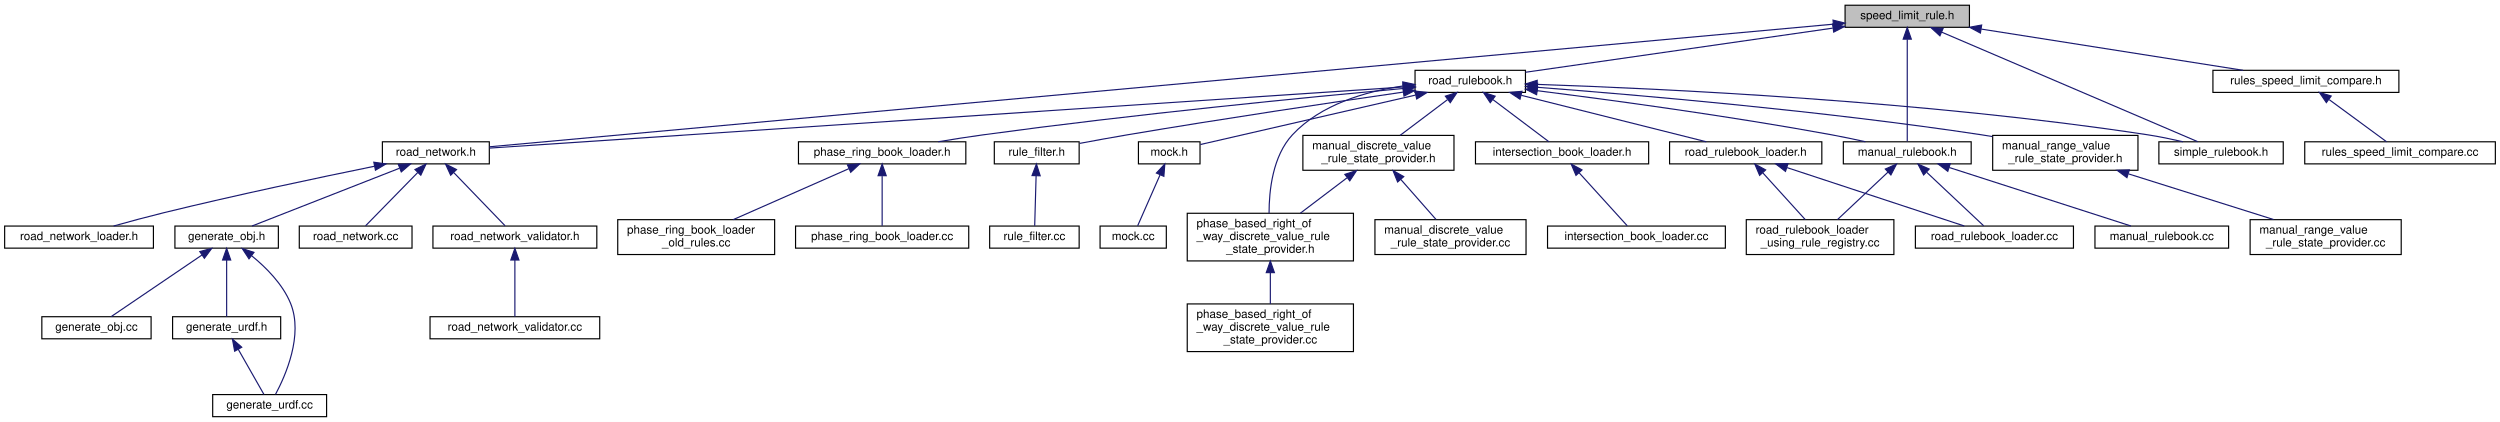
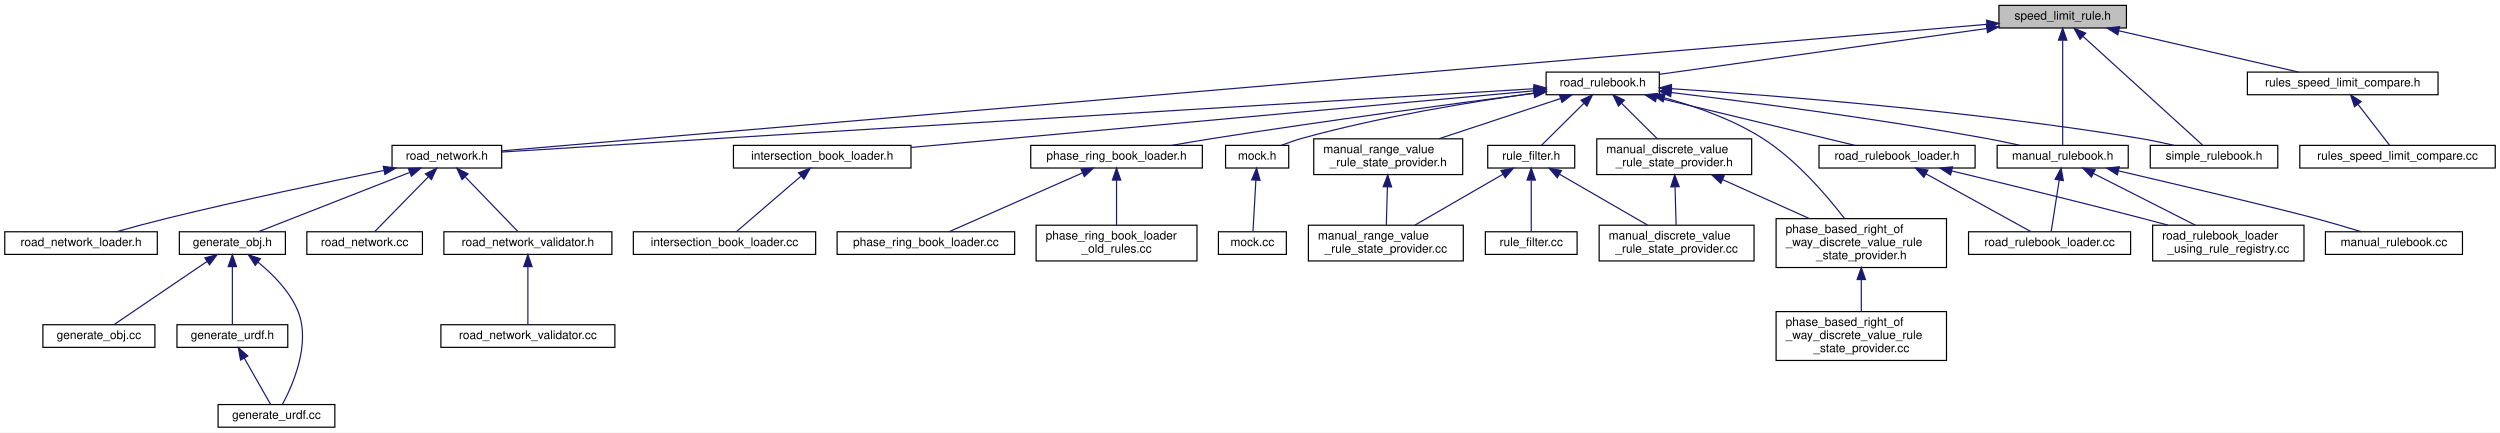
- <svg xmlns="http://www.w3.org/2000/svg" xmlns:xlink="http://www.w3.org/1999/xlink" width="2151pt" height="363pt" viewBox="0.00 0.00 2151.00 363.00">
+ <svg xmlns="http://www.w3.org/2000/svg" xmlns:xlink="http://www.w3.org/1999/xlink" width="2098pt" height="363pt" viewBox="0.00 0.00 2098.00 363.00">
  <g id="graph0" class="graph" transform="scale(1 1) rotate(0) translate(4 359)">
-     <polygon fill="white" stroke="transparent" points="-4,4 -4,-359 2147,-359 2147,4 -4,4" />
+     <polygon fill="white" stroke="transparent" points="-4,4 -4,-359 2094,-359 2094,4 -4,4" />
    <g id="node1" class="node">
      <g id="a_node1">
        <a xlink:title=" ">
-           <polygon fill="#bfbfbf" stroke="black" points="1583.5,-335.5 1583.5,-354.5 1690.5,-354.5 1690.5,-335.5 1583.5,-335.5" />
-           <text text-anchor="middle" x="1637" y="-342.5" font-family="Helvetica,sans-Serif" font-size="10.00">speed_limit_rule.h</text>
+           <polygon fill="#bfbfbf" stroke="black" points="1673.5,-335.5 1673.5,-354.5 1780.5,-354.5 1780.5,-335.5 1673.5,-335.5" />
+           <text text-anchor="middle" x="1727" y="-342.5" font-family="Helvetica,sans-Serif" font-size="10.00">speed_limit_rule.h</text>
        </a>
      </g>
    </g>
    <g id="node2" class="node">
      <g id="a_node2">
        <a xlink:href="road__network_8h.html" target="_top" xlink:title=" ">
          <polygon fill="white" stroke="black" points="325,-218 325,-237 417,-237 417,-218 325,-218" />
          <text text-anchor="middle" x="371" y="-225" font-family="Helvetica,sans-Serif" font-size="10.00">road_network.h</text>
        </a>
      </g>
    </g>
    <g id="edge1" class="edge">
-       <path fill="none" stroke="midnightblue" d="M1573.19,-338.18C1350.33,-317.85 609.68,-250.28 417.09,-232.71" />
-       <polygon fill="midnightblue" stroke="midnightblue" points="1573.13,-341.69 1583.41,-339.11 1573.77,-334.72 1573.13,-341.69" />
+       <path fill="none" stroke="midnightblue" d="M1663.38,-338.58C1429.45,-318.66 620.09,-249.72 417.34,-232.45" />
+       <polygon fill="midnightblue" stroke="midnightblue" points="1663.16,-342.08 1673.43,-339.44 1663.76,-335.1 1663.16,-342.08" />
    </g>
    <g id="node11" class="node">
      <g id="a_node11">
        <a xlink:href="road__rulebook_8h.html" target="_top" xlink:title=" ">
-           <polygon fill="white" stroke="black" points="1213.5,-279.5 1213.5,-298.5 1308.5,-298.5 1308.5,-279.5 1213.5,-279.5" />
-           <text text-anchor="middle" x="1261" y="-286.5" font-family="Helvetica,sans-Serif" font-size="10.00">road_rulebook.h</text>
+           <polygon fill="white" stroke="black" points="1293.5,-279.5 1293.5,-298.5 1388.5,-298.5 1388.5,-279.5 1293.5,-279.5" />
+           <text text-anchor="middle" x="1341" y="-286.5" font-family="Helvetica,sans-Serif" font-size="10.00">road_rulebook.h</text>
        </a>
      </g>
    </g>
    <g id="edge11" class="edge">
-       <path fill="none" stroke="midnightblue" d="M1572.87,-334.79C1497.88,-324.02 1375.52,-306.45 1308.53,-296.83" />
-       <polygon fill="midnightblue" stroke="midnightblue" points="1572.73,-338.31 1583.13,-336.26 1573.73,-331.38 1572.73,-338.31" />
+       <path fill="none" stroke="midnightblue" d="M1663.25,-335.08C1586.09,-324.29 1457.91,-306.36 1388.75,-296.68" />
+       <polygon fill="midnightblue" stroke="midnightblue" points="1662.94,-338.57 1673.33,-336.49 1663.91,-331.64 1662.94,-338.57" />
    </g>
    <g id="node20" class="node">
      <g id="a_node20">
        <a xlink:href="manual__rulebook_8h.html" target="_top" xlink:title=" ">
-           <polygon fill="white" stroke="black" points="1582,-218 1582,-237 1692,-237 1692,-218 1582,-218" />
-           <text text-anchor="middle" x="1637" y="-225" font-family="Helvetica,sans-Serif" font-size="10.00">manual_rulebook.h</text>
-         </a>
-       </g>
-     </g>
-     <g id="edge37" class="edge">
-       <path fill="none" stroke="midnightblue" d="M1637,-325.16C1637,-299.87 1637,-255.94 1637,-237.28" />
-       <polygon fill="midnightblue" stroke="midnightblue" points="1633.5,-325.32 1637,-335.32 1640.5,-325.32 1633.5,-325.32" />
+           <polygon fill="white" stroke="black" points="1672,-218 1672,-237 1782,-237 1782,-218 1672,-218" />
+           <text text-anchor="middle" x="1727" y="-225" font-family="Helvetica,sans-Serif" font-size="10.00">manual_rulebook.h</text>
+         </a>
+       </g>
+     </g>
+     <g id="edge39" class="edge">
+       <path fill="none" stroke="midnightblue" d="M1727,-325.16C1727,-299.87 1727,-255.94 1727,-237.28" />
+       <polygon fill="midnightblue" stroke="midnightblue" points="1723.5,-325.32 1727,-335.32 1730.5,-325.32 1723.5,-325.32" />
    </g>
    <g id="node30" class="node">
      <g id="a_node30">
        <a xlink:href="simple__rulebook_8h.html" target="_top" xlink:title=" ">
-           <polygon fill="white" stroke="black" points="1853.5,-218 1853.5,-237 1960.5,-237 1960.5,-218 1853.5,-218" />
-           <text text-anchor="middle" x="1907" y="-225" font-family="Helvetica,sans-Serif" font-size="10.00">simple_rulebook.h</text>
-         </a>
-       </g>
-     </g>
-     <g id="edge38" class="edge">
-       <path fill="none" stroke="midnightblue" d="M1666.55,-331.36C1721.85,-307.7 1839.65,-257.31 1886.84,-237.12" />
-       <polygon fill="midnightblue" stroke="midnightblue" points="1665.11,-328.17 1657.29,-335.32 1667.86,-334.6 1665.11,-328.17" />
+           <polygon fill="white" stroke="black" points="1800.5,-218 1800.5,-237 1907.5,-237 1907.5,-218 1800.5,-218" />
+           <text text-anchor="middle" x="1854" y="-225" font-family="Helvetica,sans-Serif" font-size="10.00">simple_rulebook.h</text>
+         </a>
+       </g>
+     </g>
+     <g id="edge40" class="edge">
+       <path fill="none" stroke="midnightblue" d="M1744.08,-328.47C1771.12,-303.87 1822.91,-256.78 1844.34,-237.28" />
+       <polygon fill="midnightblue" stroke="midnightblue" points="1741.59,-326 1736.55,-335.32 1746.3,-331.18 1741.59,-326" />
    </g>
    <g id="node33" class="node">
      <g id="a_node33">
        <a xlink:href="rules__speed__limit__compare_8h.html" target="_top" xlink:title=" ">
-           <polygon fill="white" stroke="black" points="1900,-279.5 1900,-298.5 2060,-298.5 2060,-279.5 1900,-279.5" />
-           <text text-anchor="middle" x="1980" y="-286.5" font-family="Helvetica,sans-Serif" font-size="10.00">rules_speed_limit_compare.h</text>
-         </a>
-       </g>
-     </g>
-     <g id="edge39" class="edge">
-       <path fill="none" stroke="midnightblue" d="M1700.69,-333.97C1765.49,-323.77 1864.84,-308.13 1925.93,-298.51" />
-       <polygon fill="midnightblue" stroke="midnightblue" points="1699.93,-330.55 1690.59,-335.56 1701.02,-337.46 1699.93,-330.55" />
+           <polygon fill="white" stroke="black" points="1882,-279.5 1882,-298.5 2042,-298.5 2042,-279.5 1882,-279.5" />
+           <text text-anchor="middle" x="1962" y="-286.5" font-family="Helvetica,sans-Serif" font-size="10.00">rules_speed_limit_compare.h</text>
+         </a>
+       </g>
+     </g>
+     <g id="edge41" class="edge">
+       <path fill="none" stroke="midnightblue" d="M1774.21,-333.15C1818.61,-322.95 1884.19,-307.88 1924.94,-298.52" />
+       <polygon fill="midnightblue" stroke="midnightblue" points="1773.2,-329.79 1764.24,-335.44 1774.77,-336.62 1773.2,-329.79" />
    </g>
    <g id="node3" class="node">
      <g id="a_node3">
        <a xlink:href="road__network__validator_8h.html" target="_top" xlink:title=" ">
          <polygon fill="white" stroke="black" points="368.5,-145.5 368.5,-164.5 509.5,-164.5 509.5,-145.5 368.5,-145.5" />
          <text text-anchor="middle" x="439" y="-152.5" font-family="Helvetica,sans-Serif" font-size="10.00">road_network_validator.h</text>
        </a>
      </g>
    </g>
    <g id="edge2" class="edge">
      <path fill="none" stroke="midnightblue" d="M386.63,-210.3C400.31,-196.12 419.65,-176.06 430.59,-164.72" />
      <polygon fill="midnightblue" stroke="midnightblue" points="383.76,-208.23 379.34,-217.86 388.8,-213.09 383.76,-208.23" />
    </g>
    <g id="node5" class="node">
      <g id="a_node5">
        <a xlink:href="road__network__loader_8h.html" target="_top" xlink:title=" ">
          <polygon fill="white" stroke="black" points="0,-145.5 0,-164.5 128,-164.5 128,-145.5 0,-145.5" />
          <text text-anchor="middle" x="64" y="-152.5" font-family="Helvetica,sans-Serif" font-size="10.00">road_network_loader.h</text>
        </a>
      </g>
    </g>
    <g id="edge4" class="edge">
      <path fill="none" stroke="midnightblue" d="M318.07,-215.94C270.52,-206.25 198.87,-191.14 137,-176 122.7,-172.5 106.94,-168.24 93.74,-164.54" />
      <polygon fill="midnightblue" stroke="midnightblue" points="317.64,-219.43 328.14,-217.99 319.04,-212.57 317.64,-219.43" />
    </g>
    <g id="node6" class="node">
      <g id="a_node6">
        <a xlink:href="generate__obj_8h.html" target="_top" xlink:title=" ">
          <polygon fill="white" stroke="black" points="146.5,-145.5 146.5,-164.5 235.5,-164.5 235.5,-145.5 146.5,-145.5" />
          <text text-anchor="middle" x="191" y="-152.5" font-family="Helvetica,sans-Serif" font-size="10.00">generate_obj.h</text>
        </a>
      </g>
    </g>
    <g id="edge5" class="edge">
      <path fill="none" stroke="midnightblue" d="M339.69,-214.24C303.37,-200.01 244.46,-176.94 212.79,-164.53" />
      <polygon fill="midnightblue" stroke="midnightblue" points="338.7,-217.61 349.29,-218 341.25,-211.09 338.7,-217.61" />
    </g>
    <g id="node10" class="node">
      <g id="a_node10">
        <a xlink:href="road__network_8cc.html" target="_top" xlink:title=" ">
          <polygon fill="white" stroke="black" points="253.5,-145.5 253.5,-164.5 350.5,-164.5 350.5,-145.5 253.5,-145.5" />
          <text text-anchor="middle" x="302" y="-152.5" font-family="Helvetica,sans-Serif" font-size="10.00">road_network.cc</text>
        </a>
      </g>
    </g>
    <g id="edge10" class="edge">
      <path fill="none" stroke="midnightblue" d="M355.53,-210.69C341.63,-196.49 321.74,-176.17 310.53,-164.72" />
      <polygon fill="midnightblue" stroke="midnightblue" points="353.04,-213.16 362.54,-217.86 358.05,-208.26 353.04,-213.16" />
    </g>
    <g id="node4" class="node">
      <g id="a_node4">
        <a xlink:href="road__network__validator_8cc.html" target="_top" xlink:title=" ">
          <polygon fill="white" stroke="black" points="366,-67.5 366,-86.5 512,-86.5 512,-67.5 366,-67.5" />
          <text text-anchor="middle" x="439" y="-74.5" font-family="Helvetica,sans-Serif" font-size="10.00">road_network_validator.cc</text>
        </a>
      </g>
    </g>
    <g id="edge3" class="edge">
      <path fill="none" stroke="midnightblue" d="M439,-135.22C439,-119.7 439,-98.36 439,-86.62" />
      <polygon fill="midnightblue" stroke="midnightblue" points="435.5,-135.28 439,-145.28 442.5,-135.28 435.5,-135.28" />
    </g>
    <g id="node7" class="node">
      <g id="a_node7">
        <a xlink:href="generate__urdf_8h.html" target="_top" xlink:title=" ">
          <polygon fill="white" stroke="black" points="144.5,-67.5 144.5,-86.5 237.5,-86.5 237.5,-67.5 144.5,-67.5" />
          <text text-anchor="middle" x="191" y="-74.5" font-family="Helvetica,sans-Serif" font-size="10.00">generate_urdf.h</text>
        </a>
      </g>
    </g>
    <g id="edge6" class="edge">
      <path fill="none" stroke="midnightblue" d="M191,-135.22C191,-119.7 191,-98.36 191,-86.62" />
      <polygon fill="midnightblue" stroke="midnightblue" points="187.5,-135.28 191,-145.28 194.5,-135.28 187.5,-135.28" />
    </g>
    <g id="node8" class="node">
      <g id="a_node8">
        <a xlink:href="generate__urdf_8cc.html" target="_top" xlink:title=" ">
          <polygon fill="white" stroke="black" points="179,-0.5 179,-19.5 277,-19.5 277,-0.5 179,-0.5" />
          <text text-anchor="middle" x="228" y="-7.5" font-family="Helvetica,sans-Serif" font-size="10.00">generate_urdf.cc</text>
        </a>
      </g>
    </g>
    <g id="edge9" class="edge">
      <path fill="none" stroke="midnightblue" d="M212.52,-138.95C224.86,-128.94 239.21,-114.6 246,-98 257.15,-70.73 241.64,-35.72 233.05,-19.7" />
      <polygon fill="midnightblue" stroke="midnightblue" points="210.23,-136.3 204.42,-145.16 214.49,-141.85 210.23,-136.3" />
    </g>
    <g id="node9" class="node">
      <g id="a_node9">
        <a xlink:href="generate__obj_8cc.html" target="_top" xlink:title=" ">
          <polygon fill="white" stroke="black" points="32,-67.5 32,-86.5 126,-86.5 126,-67.5 32,-67.5" />
          <text text-anchor="middle" x="79" y="-74.5" font-family="Helvetica,sans-Serif" font-size="10.00">generate_obj.cc</text>
        </a>
      </g>
    </g>
    <g id="edge8" class="edge">
      <path fill="none" stroke="midnightblue" d="M169.73,-139.57C146.69,-123.93 110.68,-99.5 91.7,-86.62" />
      <polygon fill="midnightblue" stroke="midnightblue" points="167.91,-142.56 178.15,-145.28 171.84,-136.77 167.91,-142.56" />
    </g>
    <g id="edge7" class="edge">
      <path fill="none" stroke="midnightblue" d="M200.94,-58.53C208.11,-45.95 217.47,-29.51 223.09,-19.63" />
      <polygon fill="midnightblue" stroke="midnightblue" points="197.9,-56.81 195.99,-67.23 203.98,-60.27 197.9,-56.81" />
    </g>
    <g id="edge12" class="edge">
-       <path fill="none" stroke="midnightblue" d="M1203.03,-284.12C1037.83,-273.08 566.91,-241.6 417.25,-231.59" />
-       <polygon fill="midnightblue" stroke="midnightblue" points="1203.25,-287.65 1213.46,-284.82 1203.72,-280.66 1203.25,-287.65" />
+       <path fill="none" stroke="midnightblue" d="M1283.38,-284.53C1158.98,-277.02 855.93,-258.7 602,-243 537.83,-239.03 463.64,-234.36 417.02,-231.41" />
+       <polygon fill="midnightblue" stroke="midnightblue" points="1283.25,-288.03 1293.45,-285.14 1283.68,-281.04 1283.25,-288.03" />
    </g>
    <g id="node12" class="node">
      <g id="a_node12">
        <a xlink:href="intersection__book__loader_8h.html" target="_top" xlink:title=" ">
-           <polygon fill="white" stroke="black" points="1265.5,-218 1265.5,-237 1414.5,-237 1414.5,-218 1265.5,-218" />
-           <text text-anchor="middle" x="1340" y="-225" font-family="Helvetica,sans-Serif" font-size="10.00">intersection_book_loader.h</text>
+           <polygon fill="white" stroke="black" points="611.5,-218 611.5,-237 760.5,-237 760.5,-218 611.5,-218" />
+           <text text-anchor="middle" x="686" y="-225" font-family="Helvetica,sans-Serif" font-size="10.00">intersection_book_loader.h</text>
        </a>
      </g>
    </g>
    <g id="edge13" class="edge">
-       <path fill="none" stroke="midnightblue" d="M1280.53,-273.29C1295.68,-261.88 1316.16,-246.46 1328.7,-237.01" />
-       <polygon fill="midnightblue" stroke="midnightblue" points="1278.2,-270.66 1272.32,-279.48 1282.41,-276.25 1278.2,-270.66" />
+       <path fill="none" stroke="midnightblue" d="M1283.38,-282.77C1164.56,-271.97 892.47,-247.26 760.5,-235.27" />
+       <polygon fill="midnightblue" stroke="midnightblue" points="1283.09,-286.25 1293.37,-283.67 1283.72,-279.28 1283.09,-286.25" />
    </g>
    <g id="node14" class="node">
      <g id="a_node14">
        <a xlink:href="manual__discrete__value__rule__state__provider_8h.html" target="_top" xlink:title=" ">
-           <polygon fill="white" stroke="black" points="1117,-212.5 1117,-242.5 1247,-242.5 1247,-212.5 1117,-212.5" />
-           <text text-anchor="start" x="1125" y="-230.5" font-family="Helvetica,sans-Serif" font-size="10.00">manual_discrete_value</text>
-           <text text-anchor="middle" x="1182" y="-219.5" font-family="Helvetica,sans-Serif" font-size="10.00">_rule_state_provider.h</text>
+           <polygon fill="white" stroke="black" points="1336,-212.5 1336,-242.5 1466,-242.5 1466,-212.5 1336,-212.5" />
+           <text text-anchor="start" x="1344" y="-230.5" font-family="Helvetica,sans-Serif" font-size="10.00">manual_discrete_value</text>
+           <text text-anchor="middle" x="1401" y="-219.5" font-family="Helvetica,sans-Serif" font-size="10.00">_rule_state_provider.h</text>
        </a>
      </g>
    </g>
    <g id="edge15" class="edge">
-       <path fill="none" stroke="midnightblue" d="M1241.34,-273.2C1228.89,-263.81 1212.87,-251.75 1200.62,-242.52" />
-       <polygon fill="midnightblue" stroke="midnightblue" points="1239.59,-276.25 1249.68,-279.48 1243.8,-270.66 1239.59,-276.25" />
+       <path fill="none" stroke="midnightblue" d="M1356.76,-272.37C1366.1,-263.11 1377.82,-251.48 1386.86,-242.52" />
+       <polygon fill="midnightblue" stroke="midnightblue" points="1354.23,-269.95 1349.6,-279.48 1359.16,-274.92 1354.23,-269.95" />
    </g>
    <g id="node15" class="node">
      <g id="a_node15">
        <a xlink:href="phase__based__right__of__way__discrete__value__rule__state__provider_8h.html" target="_top" xlink:title=" ">
-           <polygon fill="white" stroke="black" points="1017.5,-134.5 1017.5,-175.5 1160.5,-175.5 1160.5,-134.5 1017.5,-134.5" />
-           <text text-anchor="start" x="1025.5" y="-163.5" font-family="Helvetica,sans-Serif" font-size="10.00">phase_based_right_of</text>
-           <text text-anchor="start" x="1025.5" y="-152.5" font-family="Helvetica,sans-Serif" font-size="10.00">_way_discrete_value_rule</text>
-           <text text-anchor="middle" x="1089" y="-141.5" font-family="Helvetica,sans-Serif" font-size="10.00">_state_provider.h</text>
+           <polygon fill="white" stroke="black" points="1486.5,-134.5 1486.5,-175.5 1629.5,-175.5 1629.5,-134.5 1486.5,-134.5" />
+           <text text-anchor="start" x="1494.5" y="-163.5" font-family="Helvetica,sans-Serif" font-size="10.00">phase_based_right_of</text>
+           <text text-anchor="start" x="1494.5" y="-152.5" font-family="Helvetica,sans-Serif" font-size="10.00">_way_discrete_value_rule</text>
+           <text text-anchor="middle" x="1558" y="-141.5" font-family="Helvetica,sans-Serif" font-size="10.00">_state_provider.h</text>
        </a>
      </g>
    </g>
    <g id="edge25" class="edge">
-       <path fill="none" stroke="midnightblue" d="M1203.06,-285.02C1170.75,-280.29 1132.26,-269.05 1108,-243 1091.04,-224.79 1087.89,-195.07 1087.9,-175.53" />
-       <polygon fill="midnightblue" stroke="midnightblue" points="1202.94,-288.53 1213.3,-286.33 1203.83,-281.59 1202.94,-288.53" />
+       <path fill="none" stroke="midnightblue" d="M1392.56,-276.96C1418.62,-269.87 1449.94,-258.94 1475,-243 1503.36,-224.96 1528.88,-195.2 1543.91,-175.6" />
+       <polygon fill="midnightblue" stroke="midnightblue" points="1391.65,-273.58 1382.86,-279.49 1393.42,-280.35 1391.65,-273.58" />
    </g>
    <g id="node18" class="node">
      <g id="a_node18">
        <a xlink:href="manual__range__value__rule__state__provider_8h.html" target="_top" xlink:title=" ">
-           <polygon fill="white" stroke="black" points="1710.5,-212.5 1710.5,-242.5 1835.5,-242.5 1835.5,-212.5 1710.5,-212.5" />
-           <text text-anchor="start" x="1718.5" y="-230.5" font-family="Helvetica,sans-Serif" font-size="10.00">manual_range_value</text>
-           <text text-anchor="middle" x="1773" y="-219.5" font-family="Helvetica,sans-Serif" font-size="10.00">_rule_state_provider.h</text>
+           <polygon fill="white" stroke="black" points="1098.5,-212.5 1098.5,-242.5 1223.5,-242.5 1223.5,-212.5 1098.5,-212.5" />
+           <text text-anchor="start" x="1106.5" y="-230.5" font-family="Helvetica,sans-Serif" font-size="10.00">manual_range_value</text>
+           <text text-anchor="middle" x="1161" y="-219.5" font-family="Helvetica,sans-Serif" font-size="10.00">_rule_state_provider.h</text>
        </a>
      </g>
    </g>
    <g id="edge19" class="edge">
-       <path fill="none" stroke="midnightblue" d="M1318.86,-283.88C1403.21,-277.46 1564.71,-263.64 1701,-243 1704.03,-242.54 1707.12,-242.04 1710.23,-241.51" />
-       <polygon fill="midnightblue" stroke="midnightblue" points="1318.43,-280.4 1308.72,-284.64 1318.96,-287.38 1318.43,-280.4" />
+       <path fill="none" stroke="midnightblue" d="M1305.39,-276.23C1276.08,-266.54 1234.46,-252.78 1203.42,-242.52" />
+       <polygon fill="midnightblue" stroke="midnightblue" points="1304.62,-279.66 1315.21,-279.48 1306.81,-273.01 1304.62,-279.66" />
    </g>
    <g id="edge21" class="edge">
-       <path fill="none" stroke="midnightblue" d="M1318.67,-280.98C1381.27,-273.06 1484.07,-259.15 1572,-243 1581.44,-241.27 1591.59,-239.13 1601,-237.04" />
-       <polygon fill="midnightblue" stroke="midnightblue" points="1318.09,-277.53 1308.6,-282.25 1318.96,-284.48 1318.09,-277.53" />
+       <path fill="none" stroke="midnightblue" d="M1398.47,-281.35C1462.87,-273.58 1570.28,-259.63 1662,-243 1671.44,-241.29 1681.59,-239.16 1691,-237.07" />
+       <polygon fill="midnightblue" stroke="midnightblue" points="1398.02,-277.88 1388.51,-282.55 1398.85,-284.83 1398.02,-277.88" />
    </g>
    <g id="node24" class="node">
      <g id="a_node24">
        <a xlink:href="phase__ring__book__loader_8h.html" target="_top" xlink:title=" ">
-           <polygon fill="white" stroke="black" points="683,-218 683,-237 827,-237 827,-218 683,-218" />
-           <text text-anchor="middle" x="755" y="-225" font-family="Helvetica,sans-Serif" font-size="10.00">phase_ring_book_loader.h</text>
+           <polygon fill="white" stroke="black" points="861,-218 861,-237 1005,-237 1005,-218 861,-218" />
+           <text text-anchor="middle" x="933" y="-225" font-family="Helvetica,sans-Serif" font-size="10.00">phase_ring_book_loader.h</text>
        </a>
      </g>
    </g>
    <g id="edge26" class="edge">
-       <path fill="none" stroke="midnightblue" d="M1203.47,-282.89C1122.6,-275.46 970.77,-260.63 842,-243 829.41,-241.28 815.84,-239.15 803.24,-237.05" />
-       <polygon fill="midnightblue" stroke="midnightblue" points="1203.17,-286.38 1213.45,-283.8 1203.81,-279.41 1203.17,-286.38" />
+       <path fill="none" stroke="midnightblue" d="M1283.33,-280.71C1218.1,-272.31 1108.75,-257.75 1015,-243 1003.43,-241.18 990.98,-239.06 979.35,-237.01" />
+       <polygon fill="midnightblue" stroke="midnightblue" points="1283.04,-284.2 1293.41,-282 1283.93,-277.26 1283.04,-284.2" />
    </g>
    <g id="node27" class="node">
      <g id="a_node27">
        <a xlink:href="road__rulebook__loader_8h.html" target="_top" xlink:title=" ">
-           <polygon fill="white" stroke="black" points="1432.5,-218 1432.5,-237 1563.5,-237 1563.5,-218 1432.5,-218" />
-           <text text-anchor="middle" x="1498" y="-225" font-family="Helvetica,sans-Serif" font-size="10.00">road_rulebook_loader.h</text>
+           <polygon fill="white" stroke="black" points="1522.5,-218 1522.5,-237 1653.5,-237 1653.5,-218 1522.5,-218" />
+           <text text-anchor="middle" x="1588" y="-225" font-family="Helvetica,sans-Serif" font-size="10.00">road_rulebook_loader.h</text>
        </a>
      </g>
    </g>
    <g id="edge29" class="edge">
-       <path fill="none" stroke="midnightblue" d="M1304.94,-276.97C1350.96,-265.41 1422.25,-247.52 1464.11,-237.01" />
-       <polygon fill="midnightblue" stroke="midnightblue" points="1303.8,-273.65 1294.96,-279.48 1305.51,-280.43 1303.8,-273.65" />
+       <path fill="none" stroke="midnightblue" d="M1386.19,-277.11C1434.13,-265.57 1508.87,-247.56 1552.68,-237.01" />
+       <polygon fill="midnightblue" stroke="midnightblue" points="1385.29,-273.73 1376.39,-279.48 1386.93,-280.54 1385.29,-273.73" />
    </g>
    <g id="node28" class="node">
      <g id="a_node28">
        <a xlink:href="rule__filter_8h.html" target="_top" xlink:title=" ">
-           <polygon fill="white" stroke="black" points="851.5,-218 851.5,-237 924.5,-237 924.5,-218 851.5,-218" />
-           <text text-anchor="middle" x="888" y="-225" font-family="Helvetica,sans-Serif" font-size="10.00">rule_filter.h</text>
+           <polygon fill="white" stroke="black" points="1244.5,-218 1244.5,-237 1317.5,-237 1317.5,-218 1244.5,-218" />
+           <text text-anchor="middle" x="1281" y="-225" font-family="Helvetica,sans-Serif" font-size="10.00">rule_filter.h</text>
        </a>
      </g>
    </g>
    <g id="edge32" class="edge">
-       <path fill="none" stroke="midnightblue" d="M1203.45,-279.78C1143.93,-271.16 1048.33,-256.93 966,-243 952.56,-240.73 937.84,-238.04 924.86,-235.61" />
-       <polygon fill="midnightblue" stroke="midnightblue" points="1203.01,-283.26 1213.41,-281.22 1204.01,-276.33 1203.01,-283.26" />
-     </g>
-     <g id="edge34" class="edge">
-       <path fill="none" stroke="midnightblue" d="M1318.57,-286.4C1423.56,-282.86 1652.92,-272.2 1844,-243 1853.87,-241.49 1864.5,-239.28 1874.16,-237.03" />
-       <polygon fill="midnightblue" stroke="midnightblue" points="1318.38,-282.91 1308.5,-286.73 1318.61,-289.9 1318.38,-282.91" />
+       <path fill="none" stroke="midnightblue" d="M1325.19,-272.32C1313.79,-261.02 1298.84,-246.19 1289.58,-237.01" />
+       <polygon fill="midnightblue" stroke="midnightblue" points="1322.84,-274.92 1332.4,-279.48 1327.77,-269.95 1322.84,-274.92" />
+     </g>
+     <g id="edge36" class="edge">
+       <path fill="none" stroke="midnightblue" d="M1398.62,-284.58C1484.52,-278.95 1651.04,-266.01 1791,-243 1800.64,-241.42 1811,-239.23 1820.48,-237.04" />
+       <polygon fill="midnightblue" stroke="midnightblue" points="1398.31,-281.09 1388.55,-285.23 1398.76,-288.08 1398.31,-281.09" />
    </g>
    <g id="node31" class="node">
      <g id="a_node31">
        <a xlink:href="mock_8h.html" target="_top" xlink:title=" ">
-           <polygon fill="white" stroke="black" points="975.5,-218 975.5,-237 1028.5,-237 1028.5,-218 975.5,-218" />
-           <text text-anchor="middle" x="1002" y="-225" font-family="Helvetica,sans-Serif" font-size="10.00">mock.h</text>
-         </a>
-       </g>
-     </g>
-     <g id="edge35" class="edge">
-       <path fill="none" stroke="midnightblue" d="M1213.84,-277.17C1159.61,-264.71 1072.46,-244.69 1028.78,-234.65" />
-       <polygon fill="midnightblue" stroke="midnightblue" points="1213.36,-280.65 1223.89,-279.48 1214.93,-273.82 1213.36,-280.65" />
+           <polygon fill="white" stroke="black" points="1024.5,-218 1024.5,-237 1077.5,-237 1077.5,-218 1024.5,-218" />
+           <text text-anchor="middle" x="1051" y="-225" font-family="Helvetica,sans-Serif" font-size="10.00">mock.h</text>
+         </a>
+       </g>
+     </g>
+     <g id="edge37" class="edge">
+       <path fill="none" stroke="midnightblue" d="M1283.55,-280.87C1232.02,-273.75 1154.64,-261.21 1089,-243 1083.15,-241.38 1076.94,-239.21 1071.27,-237.04" />
+       <polygon fill="midnightblue" stroke="midnightblue" points="1283.12,-284.35 1293.5,-282.23 1284.06,-277.41 1283.12,-284.35" />
    </g>
    <g id="node13" class="node">
      <g id="a_node13">
        <a xlink:href="intersection__book__loader_8cc.html" target="_top" xlink:title=" ">
-           <polygon fill="white" stroke="black" points="1327.5,-145.5 1327.5,-164.5 1480.5,-164.5 1480.5,-145.5 1327.5,-145.5" />
-           <text text-anchor="middle" x="1404" y="-152.5" font-family="Helvetica,sans-Serif" font-size="10.00">intersection_book_loader.cc</text>
+           <polygon fill="white" stroke="black" points="527.5,-145.5 527.5,-164.5 680.5,-164.5 680.5,-145.5 527.5,-145.5" />
+           <text text-anchor="middle" x="604" y="-152.5" font-family="Helvetica,sans-Serif" font-size="10.00">intersection_book_loader.cc</text>
        </a>
      </g>
    </g>
    <g id="edge14" class="edge">
-       <path fill="none" stroke="midnightblue" d="M1354.71,-210.3C1367.58,-196.12 1385.79,-176.06 1396.09,-164.72" />
-       <polygon fill="midnightblue" stroke="midnightblue" points="1351.98,-208.1 1347.85,-217.86 1357.16,-212.8 1351.98,-208.1" />
+       <path fill="none" stroke="midnightblue" d="M668.07,-211.08C651.54,-196.87 627.58,-176.27 614.14,-164.72" />
+       <polygon fill="midnightblue" stroke="midnightblue" points="666.08,-213.99 675.95,-217.86 670.64,-208.68 666.08,-213.99" />
    </g>
    <g id="edge16" class="edge">
-       <path fill="none" stroke="midnightblue" d="M1154.87,-205.93C1142.24,-196.36 1127.3,-185.03 1114.84,-175.59" />
-       <polygon fill="midnightblue" stroke="midnightblue" points="1153.1,-208.98 1163.18,-212.23 1157.33,-203.4 1153.1,-208.98" />
+       <path fill="none" stroke="midnightblue" d="M1441.61,-208.26C1463.95,-198.23 1491.68,-185.78 1514.47,-175.55" />
+       <polygon fill="midnightblue" stroke="midnightblue" points="1440.08,-205.11 1432.39,-212.4 1442.95,-211.5 1440.08,-205.11" />
    </g>
    <g id="node17" class="node">
      <g id="a_node17">
        <a xlink:href="manual__discrete__value__rule__state__provider_8cc.html" target="_top" xlink:title=" ">
-           <polygon fill="white" stroke="black" points="1179,-140 1179,-170 1309,-170 1309,-140 1179,-140" />
-           <text text-anchor="start" x="1187" y="-158" font-family="Helvetica,sans-Serif" font-size="10.00">manual_discrete_value</text>
-           <text text-anchor="middle" x="1244" y="-147" font-family="Helvetica,sans-Serif" font-size="10.00">_rule_state_provider.cc</text>
+           <polygon fill="white" stroke="black" points="1338,-140 1338,-170 1468,-170 1468,-140 1338,-140" />
+           <text text-anchor="start" x="1346" y="-158" font-family="Helvetica,sans-Serif" font-size="10.00">manual_discrete_value</text>
+           <text text-anchor="middle" x="1403" y="-147" font-family="Helvetica,sans-Serif" font-size="10.00">_rule_state_provider.cc</text>
        </a>
      </g>
    </g>
    <g id="edge18" class="edge">
-       <path fill="none" stroke="midnightblue" d="M1201.31,-204.54C1211.15,-193.36 1222.82,-180.08 1231.47,-170.25" />
-       <polygon fill="midnightblue" stroke="midnightblue" points="1198.52,-202.41 1194.55,-212.23 1203.78,-207.04 1198.52,-202.41" />
+       <path fill="none" stroke="midnightblue" d="M1401.69,-202.23C1401.99,-191.57 1402.34,-179.41 1402.6,-170.25" />
+       <polygon fill="midnightblue" stroke="midnightblue" points="1398.19,-202.14 1401.4,-212.23 1405.19,-202.34 1398.19,-202.14" />
    </g>
    <g id="node16" class="node">
      <g id="a_node16">
        <a xlink:href="phase__based__right__of__way__discrete__value__rule__state__provider_8cc.html" target="_top" xlink:title=" ">
-           <polygon fill="white" stroke="black" points="1017.5,-56.5 1017.5,-97.5 1160.5,-97.5 1160.5,-56.5 1017.5,-56.5" />
-           <text text-anchor="start" x="1025.5" y="-85.5" font-family="Helvetica,sans-Serif" font-size="10.00">phase_based_right_of</text>
-           <text text-anchor="start" x="1025.5" y="-74.5" font-family="Helvetica,sans-Serif" font-size="10.00">_way_discrete_value_rule</text>
-           <text text-anchor="middle" x="1089" y="-63.5" font-family="Helvetica,sans-Serif" font-size="10.00">_state_provider.cc</text>
+           <polygon fill="white" stroke="black" points="1486.5,-56.5 1486.5,-97.5 1629.5,-97.5 1629.5,-56.5 1486.5,-56.5" />
+           <text text-anchor="start" x="1494.5" y="-85.5" font-family="Helvetica,sans-Serif" font-size="10.00">phase_based_right_of</text>
+           <text text-anchor="start" x="1494.5" y="-74.5" font-family="Helvetica,sans-Serif" font-size="10.00">_way_discrete_value_rule</text>
+           <text text-anchor="middle" x="1558" y="-63.5" font-family="Helvetica,sans-Serif" font-size="10.00">_state_provider.cc</text>
        </a>
      </g>
    </g>
    <g id="edge17" class="edge">
-       <path fill="none" stroke="midnightblue" d="M1089,-124.3C1089,-115.3 1089,-105.65 1089,-97.51" />
-       <polygon fill="midnightblue" stroke="midnightblue" points="1085.5,-124.43 1089,-134.43 1092.5,-124.43 1085.5,-124.43" />
+       <path fill="none" stroke="midnightblue" d="M1558,-124.3C1558,-115.3 1558,-105.65 1558,-97.51" />
+       <polygon fill="midnightblue" stroke="midnightblue" points="1554.5,-124.43 1558,-134.43 1561.5,-124.43 1554.5,-124.43" />
    </g>
    <g id="node19" class="node">
      <g id="a_node19">
        <a xlink:href="manual__range__value__rule__state__provider_8cc.html" target="_top" xlink:title=" ">
-           <polygon fill="white" stroke="black" points="1932,-140 1932,-170 2062,-170 2062,-140 1932,-140" />
-           <text text-anchor="start" x="1940" y="-158" font-family="Helvetica,sans-Serif" font-size="10.00">manual_range_value</text>
-           <text text-anchor="middle" x="1997" y="-147" font-family="Helvetica,sans-Serif" font-size="10.00">_rule_state_provider.cc</text>
+           <polygon fill="white" stroke="black" points="1094,-140 1094,-170 1224,-170 1224,-140 1094,-140" />
+           <text text-anchor="start" x="1102" y="-158" font-family="Helvetica,sans-Serif" font-size="10.00">manual_range_value</text>
+           <text text-anchor="middle" x="1159" y="-147" font-family="Helvetica,sans-Serif" font-size="10.00">_rule_state_provider.cc</text>
        </a>
      </g>
    </g>
    <g id="edge20" class="edge">
-       <path fill="none" stroke="midnightblue" d="M1827.46,-209.36C1865.71,-197.32 1916.26,-181.41 1952.18,-170.11" />
-       <polygon fill="midnightblue" stroke="midnightblue" points="1826.01,-206.15 1817.52,-212.49 1828.11,-212.82 1826.01,-206.15" />
+       <path fill="none" stroke="midnightblue" d="M1160.31,-202.23C1160.01,-191.57 1159.66,-179.41 1159.4,-170.25" />
+       <polygon fill="midnightblue" stroke="midnightblue" points="1156.81,-202.34 1160.6,-212.23 1163.81,-202.14 1156.81,-202.34" />
    </g>
    <g id="node21" class="node">
      <g id="a_node21">
        <a xlink:href="manual__rulebook_8cc.html" target="_top" xlink:title=" ">
-           <polygon fill="white" stroke="black" points="1798.5,-145.5 1798.5,-164.5 1913.5,-164.5 1913.5,-145.5 1798.5,-145.5" />
-           <text text-anchor="middle" x="1856" y="-152.5" font-family="Helvetica,sans-Serif" font-size="10.00">manual_rulebook.cc</text>
+           <polygon fill="white" stroke="black" points="1947.5,-145.5 1947.5,-164.5 2062.5,-164.5 2062.5,-145.5 1947.5,-145.5" />
+           <text text-anchor="middle" x="2005" y="-152.5" font-family="Helvetica,sans-Serif" font-size="10.00">manual_rulebook.cc</text>
        </a>
      </g>
    </g>
    <g id="edge22" class="edge">
-       <path fill="none" stroke="midnightblue" d="M1673.13,-214.87C1717.13,-200.71 1790.38,-177.12 1829.49,-164.53" />
-       <polygon fill="midnightblue" stroke="midnightblue" points="1671.86,-211.6 1663.42,-218 1674.01,-218.26 1671.86,-211.6" />
+       <path fill="none" stroke="midnightblue" d="M1774,-215.57C1826.3,-203.35 1907.48,-184.2 1938,-176 1951.13,-172.47 1965.6,-168.2 1977.71,-164.52" />
+       <polygon fill="midnightblue" stroke="midnightblue" points="1772.89,-212.24 1763.95,-217.92 1774.48,-219.05 1772.89,-212.24" />
    </g>
    <g id="node22" class="node">
      <g id="a_node22">
        <a xlink:href="road__rulebook__loader_8cc.html" target="_top" xlink:title=" ">
-           <polygon fill="white" stroke="black" points="1644,-145.5 1644,-164.5 1780,-164.5 1780,-145.5 1644,-145.5" />
-           <text text-anchor="middle" x="1712" y="-152.5" font-family="Helvetica,sans-Serif" font-size="10.00">road_rulebook_loader.cc</text>
+           <polygon fill="white" stroke="black" points="1648,-145.5 1648,-164.5 1784,-164.5 1784,-145.5 1648,-145.5" />
+           <text text-anchor="middle" x="1716" y="-152.5" font-family="Helvetica,sans-Serif" font-size="10.00">road_rulebook_loader.cc</text>
        </a>
      </g>
    </g>
    <g id="edge23" class="edge">
-       <path fill="none" stroke="midnightblue" d="M1653.82,-210.69C1668.92,-196.49 1690.54,-176.17 1702.73,-164.72" />
-       <polygon fill="midnightblue" stroke="midnightblue" points="1651.09,-208.46 1646.2,-217.86 1655.88,-213.56 1651.09,-208.46" />
+       <path fill="none" stroke="midnightblue" d="M1724.09,-207.86C1721.91,-193.9 1719.03,-175.43 1717.36,-164.72" />
+       <polygon fill="midnightblue" stroke="midnightblue" points="1720.65,-208.51 1725.65,-217.86 1727.57,-207.44 1720.65,-208.51" />
    </g>
    <g id="node23" class="node">
      <g id="a_node23">
        <a xlink:href="road__rulebook__loader__using__rule__registry_8cc.html" target="_top" xlink:title=" ">
-           <polygon fill="white" stroke="black" points="1498.5,-140 1498.5,-170 1625.5,-170 1625.5,-140 1498.5,-140" />
-           <text text-anchor="start" x="1506.5" y="-158" font-family="Helvetica,sans-Serif" font-size="10.00">road_rulebook_loader</text>
-           <text text-anchor="middle" x="1562" y="-147" font-family="Helvetica,sans-Serif" font-size="10.00">_using_rule_registry.cc</text>
+           <polygon fill="white" stroke="black" points="1802.5,-140 1802.5,-170 1929.5,-170 1929.5,-140 1802.5,-140" />
+           <text text-anchor="start" x="1810.5" y="-158" font-family="Helvetica,sans-Serif" font-size="10.00">road_rulebook_loader</text>
+           <text text-anchor="middle" x="1866" y="-147" font-family="Helvetica,sans-Serif" font-size="10.00">_using_rule_registry.cc</text>
        </a>
      </g>
    </g>
    <g id="edge24" class="edge">
-       <path fill="none" stroke="midnightblue" d="M1620.45,-210.94C1607.46,-198.73 1589.54,-181.89 1576.97,-170.08" />
-       <polygon fill="midnightblue" stroke="midnightblue" points="1618.12,-213.56 1627.8,-217.86 1622.91,-208.46 1618.12,-213.56" />
+       <path fill="none" stroke="midnightblue" d="M1752.76,-213.43C1777.09,-201.09 1813.47,-182.64 1838.39,-170.01" />
+       <polygon fill="midnightblue" stroke="midnightblue" points="1751.1,-210.35 1743.77,-218 1754.27,-216.59 1751.1,-210.35" />
    </g>
    <g id="node25" class="node">
      <g id="a_node25">
        <a xlink:href="phase__ring__book__loader_8cc.html" target="_top" xlink:title=" ">
-           <polygon fill="white" stroke="black" points="680.5,-145.5 680.5,-164.5 829.5,-164.5 829.5,-145.5 680.5,-145.5" />
-           <text text-anchor="middle" x="755" y="-152.5" font-family="Helvetica,sans-Serif" font-size="10.00">phase_ring_book_loader.cc</text>
+           <polygon fill="white" stroke="black" points="698.5,-145.5 698.5,-164.5 847.5,-164.5 847.5,-145.5 698.5,-145.5" />
+           <text text-anchor="middle" x="773" y="-152.5" font-family="Helvetica,sans-Serif" font-size="10.00">phase_ring_book_loader.cc</text>
        </a>
      </g>
    </g>
    <g id="edge27" class="edge">
-       <path fill="none" stroke="midnightblue" d="M755,-207.44C755,-193.53 755,-175.32 755,-164.72" />
-       <polygon fill="midnightblue" stroke="midnightblue" points="751.5,-207.86 755,-217.86 758.5,-207.86 751.5,-207.86" />
+       <path fill="none" stroke="midnightblue" d="M904.33,-213.87C871.99,-199.62 820.28,-176.83 792.37,-164.53" />
+       <polygon fill="midnightblue" stroke="midnightblue" points="903.14,-217.17 913.7,-218 905.96,-210.76 903.14,-217.17" />
    </g>
    <g id="node26" class="node">
      <g id="a_node26">
        <a xlink:href="phase__ring__book__loader__old__rules_8cc.html" target="_top" xlink:title=" ">
-           <polygon fill="white" stroke="black" points="527.5,-140 527.5,-170 662.5,-170 662.5,-140 527.5,-140" />
-           <text text-anchor="start" x="535.5" y="-158" font-family="Helvetica,sans-Serif" font-size="10.00">phase_ring_book_loader</text>
-           <text text-anchor="middle" x="595" y="-147" font-family="Helvetica,sans-Serif" font-size="10.00">_old_rules.cc</text>
+           <polygon fill="white" stroke="black" points="865.5,-140 865.5,-170 1000.5,-170 1000.5,-140 865.5,-140" />
+           <text text-anchor="start" x="873.5" y="-158" font-family="Helvetica,sans-Serif" font-size="10.00">phase_ring_book_loader</text>
+           <text text-anchor="middle" x="933" y="-147" font-family="Helvetica,sans-Serif" font-size="10.00">_old_rules.cc</text>
        </a>
      </g>
    </g>
    <g id="edge28" class="edge">
-       <path fill="none" stroke="midnightblue" d="M726.45,-213.92C698.45,-201.58 655.85,-182.81 626.79,-170.01" />
-       <polygon fill="midnightblue" stroke="midnightblue" points="725.14,-217.17 735.7,-218 727.96,-210.76 725.14,-217.17" />
+       <path fill="none" stroke="midnightblue" d="M933,-207.74C933,-195.91 933,-180.88 933,-170.08" />
+       <polygon fill="midnightblue" stroke="midnightblue" points="929.5,-207.86 933,-217.86 936.5,-207.86 929.5,-207.86" />
    </g>
    <g id="edge30" class="edge">
-       <path fill="none" stroke="midnightblue" d="M1533.58,-214.78C1576.6,-200.61 1647.96,-177.1 1686.1,-164.53" />
-       <polygon fill="midnightblue" stroke="midnightblue" points="1532.22,-211.54 1523.81,-218 1534.41,-218.19 1532.22,-211.54" />
+       <path fill="none" stroke="midnightblue" d="M1612.29,-213.12C1638.23,-198.84 1678.56,-176.62 1700.51,-164.53" />
+       <polygon fill="midnightblue" stroke="midnightblue" points="1610.51,-210.11 1603.44,-218 1613.89,-216.24 1610.51,-210.11" />
    </g>
    <g id="edge31" class="edge">
-       <path fill="none" stroke="midnightblue" d="M1512.76,-210.24C1523.78,-198.1 1538.7,-181.66 1549.22,-170.08" />
-       <polygon fill="midnightblue" stroke="midnightblue" points="1509.98,-208.1 1505.85,-217.86 1515.16,-212.8 1509.98,-208.1" />
+       <path fill="none" stroke="midnightblue" d="M1633.83,-215.57C1675.43,-205.56 1738.44,-190.19 1793,-176 1800.25,-174.11 1807.89,-172.08 1815.39,-170.05" />
+       <polygon fill="midnightblue" stroke="midnightblue" points="1632.9,-212.19 1623.99,-217.93 1634.53,-219 1632.9,-212.19" />
+     </g>
+     <g id="edge33" class="edge">
+       <path fill="none" stroke="midnightblue" d="M1304.7,-212.8C1326,-200.49 1357.14,-182.5 1378.64,-170.08" />
+       <polygon fill="midnightblue" stroke="midnightblue" points="1302.87,-209.82 1295.96,-217.86 1306.37,-215.88 1302.87,-209.82" />
+     </g>
+     <g id="edge34" class="edge">
+       <path fill="none" stroke="midnightblue" d="M1257.3,-212.8C1236,-200.49 1204.86,-182.5 1183.36,-170.08" />
+       <polygon fill="midnightblue" stroke="midnightblue" points="1255.63,-215.88 1266.04,-217.86 1259.13,-209.82 1255.63,-215.88" />
    </g>
    <g id="node29" class="node">
      <g id="a_node29">
        <a xlink:href="rule__filter_8cc.html" target="_top" xlink:title=" ">
-           <polygon fill="white" stroke="black" points="847.5,-145.5 847.5,-164.5 924.5,-164.5 924.5,-145.5 847.5,-145.5" />
-           <text text-anchor="middle" x="886" y="-152.5" font-family="Helvetica,sans-Serif" font-size="10.00">rule_filter.cc</text>
-         </a>
-       </g>
-     </g>
-     <g id="edge33" class="edge">
-       <path fill="none" stroke="midnightblue" d="M887.47,-207.86C887.08,-193.9 886.55,-175.43 886.25,-164.72" />
-       <polygon fill="midnightblue" stroke="midnightblue" points="883.97,-207.96 887.75,-217.86 890.97,-207.76 883.97,-207.96" />
+           <polygon fill="white" stroke="black" points="1242.5,-145.5 1242.5,-164.5 1319.5,-164.5 1319.5,-145.5 1242.5,-145.5" />
+           <text text-anchor="middle" x="1281" y="-152.5" font-family="Helvetica,sans-Serif" font-size="10.00">rule_filter.cc</text>
+         </a>
+       </g>
+     </g>
+     <g id="edge35" class="edge">
+       <path fill="none" stroke="midnightblue" d="M1281,-207.44C1281,-193.53 1281,-175.32 1281,-164.72" />
+       <polygon fill="midnightblue" stroke="midnightblue" points="1277.5,-207.86 1281,-217.86 1284.5,-207.86 1277.5,-207.86" />
    </g>
    <g id="node32" class="node">
      <g id="a_node32">
        <a xlink:href="mock_8cc.html" target="_top" xlink:title=" ">
-           <polygon fill="white" stroke="black" points="942.5,-145.5 942.5,-164.5 999.5,-164.5 999.5,-145.5 942.5,-145.5" />
-           <text text-anchor="middle" x="971" y="-152.5" font-family="Helvetica,sans-Serif" font-size="10.00">mock.cc</text>
-         </a>
-       </g>
-     </g>
-     <g id="edge36" class="edge">
-       <path fill="none" stroke="midnightblue" d="M994.17,-208.68C987.99,-194.63 979.64,-175.64 974.83,-164.72" />
-       <polygon fill="midnightblue" stroke="midnightblue" points="990.97,-210.11 998.2,-217.86 997.38,-207.29 990.97,-210.11" />
+           <polygon fill="white" stroke="black" points="1018.5,-145.5 1018.5,-164.5 1075.5,-164.5 1075.5,-145.5 1018.5,-145.5" />
+           <text text-anchor="middle" x="1047" y="-152.5" font-family="Helvetica,sans-Serif" font-size="10.00">mock.cc</text>
+         </a>
+       </g>
+     </g>
+     <g id="edge38" class="edge">
+       <path fill="none" stroke="midnightblue" d="M1049.94,-207.86C1049.15,-193.9 1048.1,-175.43 1047.49,-164.72" />
+       <polygon fill="midnightblue" stroke="midnightblue" points="1046.45,-208.07 1050.51,-217.86 1053.44,-207.67 1046.45,-208.07" />
    </g>
    <g id="node34" class="node">
      <g id="a_node34">
        <a xlink:href="rules__speed__limit__compare_8cc.html" target="_top" xlink:title=" ">
-           <polygon fill="white" stroke="black" points="1979,-218 1979,-237 2143,-237 2143,-218 1979,-218" />
-           <text text-anchor="middle" x="2061" y="-225" font-family="Helvetica,sans-Serif" font-size="10.00">rules_speed_limit_compare.cc</text>
-         </a>
-       </g>
-     </g>
-     <g id="edge40" class="edge">
-       <path fill="none" stroke="midnightblue" d="M2000.02,-273.29C2015.56,-261.88 2036.55,-246.46 2049.42,-237.01" />
-       <polygon fill="midnightblue" stroke="midnightblue" points="1997.59,-270.73 1991.61,-279.48 2001.74,-276.38 1997.59,-270.73" />
+           <polygon fill="white" stroke="black" points="1926,-218 1926,-237 2090,-237 2090,-218 1926,-218" />
+           <text text-anchor="middle" x="2008" y="-225" font-family="Helvetica,sans-Serif" font-size="10.00">rules_speed_limit_compare.cc</text>
+         </a>
+       </g>
+     </g>
+     <g id="edge42" class="edge">
+       <path fill="none" stroke="midnightblue" d="M1974.88,-271.34C1983.52,-260.17 1994.53,-245.93 2001.42,-237.01" />
+       <polygon fill="midnightblue" stroke="midnightblue" points="1971.94,-269.42 1968.59,-279.48 1977.48,-273.7 1971.94,-269.42" />
    </g>
  </g>
</svg>
